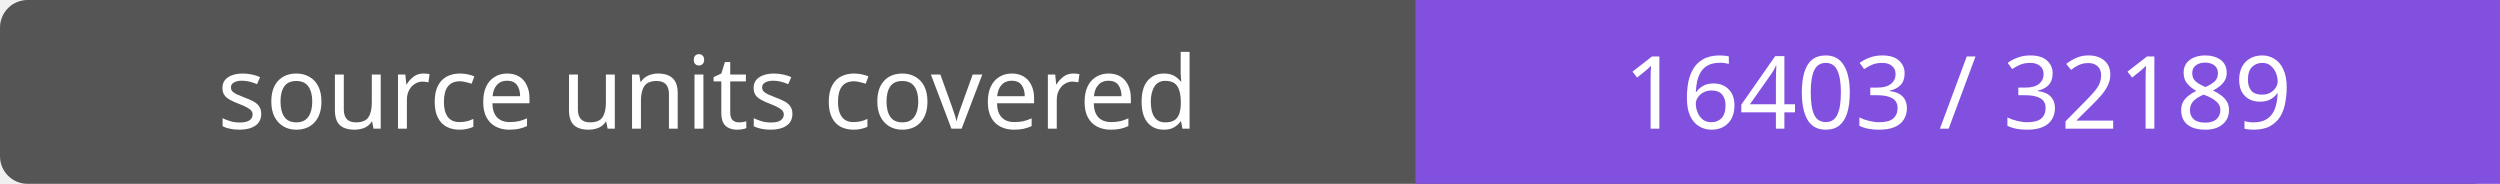
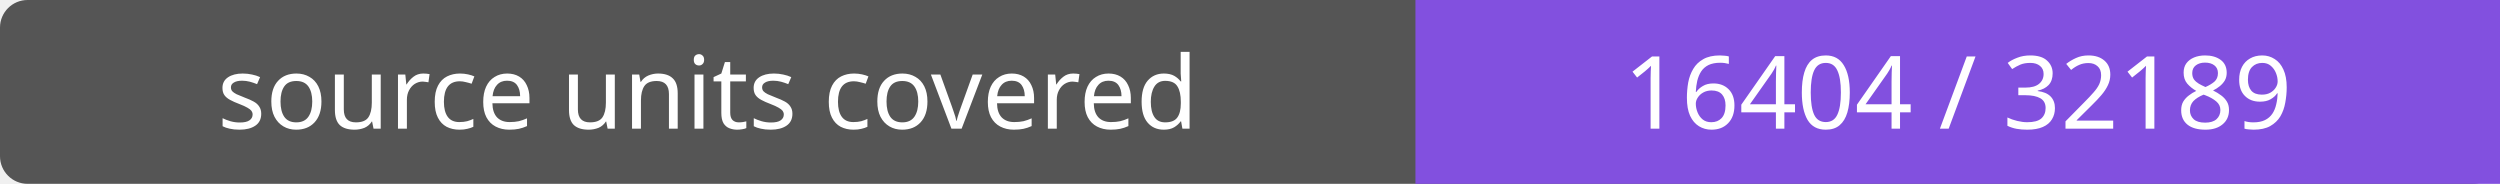
- <svg xmlns="http://www.w3.org/2000/svg" width="272" height="20" role="img" aria-label="source units covered: 16403 / 32189">
+ <svg xmlns="http://www.w3.org/2000/svg" width="272" height="20" role="img" aria-label="source units covered: 16404 / 32189">
  <rect width="272" height="20" rx="3" fill="#555" />
  <path fill="#8250df" d="M154 0h118v20H154z" />
  <g fill="#fff" text-anchor="middle" font-family="Verdana,sans-serif" font-size="11">
    <text x="77.0" y="14">source units covered</text>
-     <text x="213.0" y="14">16403 / 32189</text>
+     <text x="213.0" y="14">16404 / 32189</text>
  </g>
</svg>
